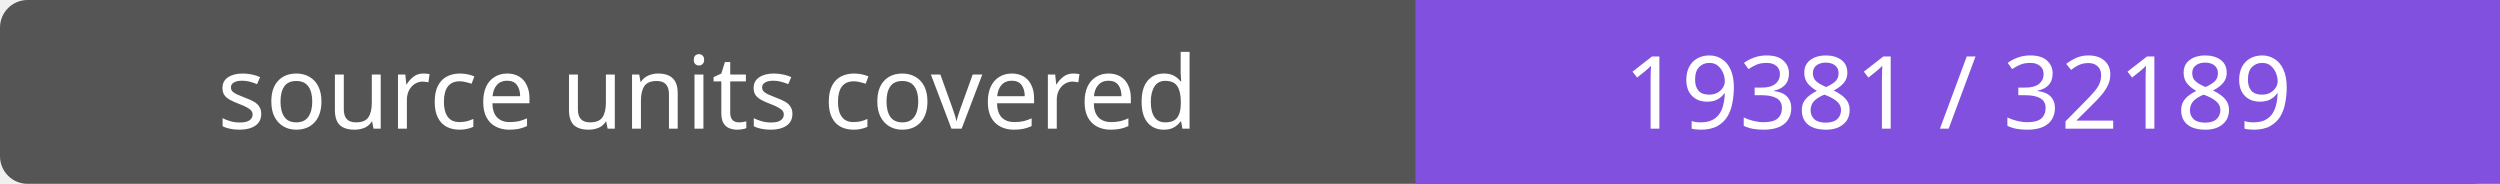
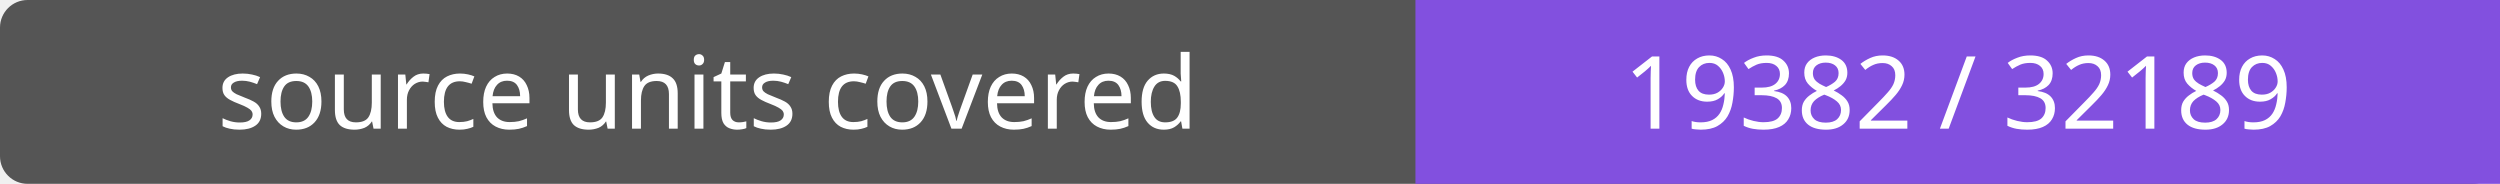
- <svg xmlns="http://www.w3.org/2000/svg" width="272" height="20" role="img" aria-label="source units covered: 19381 / 32189">
+ <svg xmlns="http://www.w3.org/2000/svg" width="272" height="20" role="img" aria-label="source units covered: 19382 / 32189">
  <rect width="272" height="20" rx="3" fill="#555" />
  <path fill="#8250df" d="M154 0h118v20H154z" />
  <g fill="#fff" text-anchor="middle" font-family="Verdana,sans-serif" font-size="11">
    <text x="77.0" y="14">source units covered</text>
-     <text x="213.0" y="14">19381 / 32189</text>
+     <text x="213.0" y="14">19382 / 32189</text>
  </g>
</svg>
